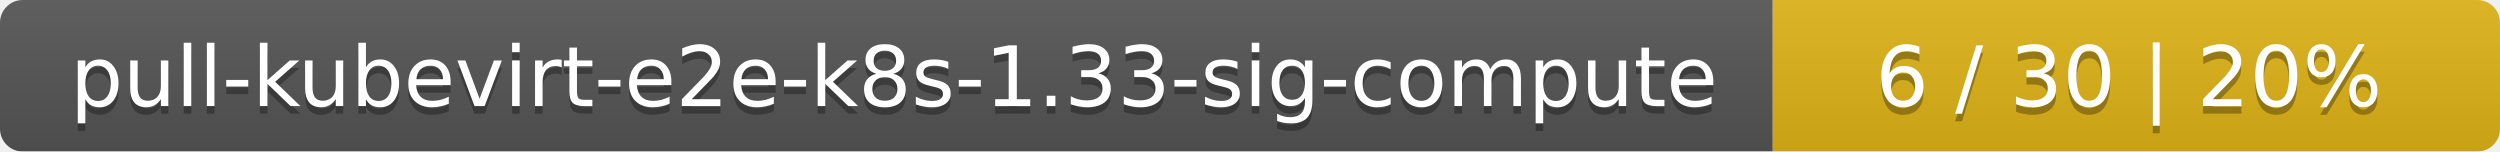
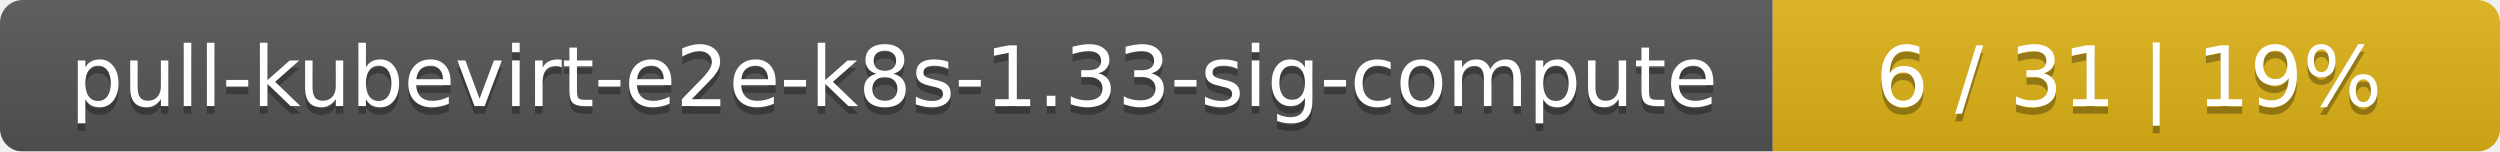
<svg xmlns="http://www.w3.org/2000/svg" width="330" height="20">
  <linearGradient id="smooth" x2="0" y2="100%">
    <stop offset="0" stop-color="#bbb" stop-opacity=".1" />
    <stop offset="1" stop-opacity=".1" />
  </linearGradient>
  <mask id="round">
    <rect width="330" height="20" rx="3" fill="#fff" />
  </mask>
  <g mask="url(#round)">
    <rect width="234" height="20" fill="#555" />
    <rect x="234" width="96" height="20" fill="#dfb317" />
    <rect width="330" height="20" fill="url(#smooth)" />
  </g>
  <g fill="#fff" text-anchor="middle" font-family="DejaVu Sans,Verdana,Geneva,sans-serif" font-size="11">
    <text x="118" y="15" fill="#010101" fill-opacity=".3">pull-kubevirt-e2e-k8s-1.33-sig-compute</text>
    <text x="118" y="14">pull-kubevirt-e2e-k8s-1.33-sig-compute</text>
-     <text x="281" y="15" fill="#010101" fill-opacity=".3">6 / 30    |    20%</text>
-     <text x="281" y="14">6 / 30    |    20%</text>
+     <text x="281" y="15" fill="#010101" fill-opacity=".3">6 / 31    |    19%</text>
+     <text x="281" y="14">6 / 31    |    19%</text>
  </g>
</svg>
